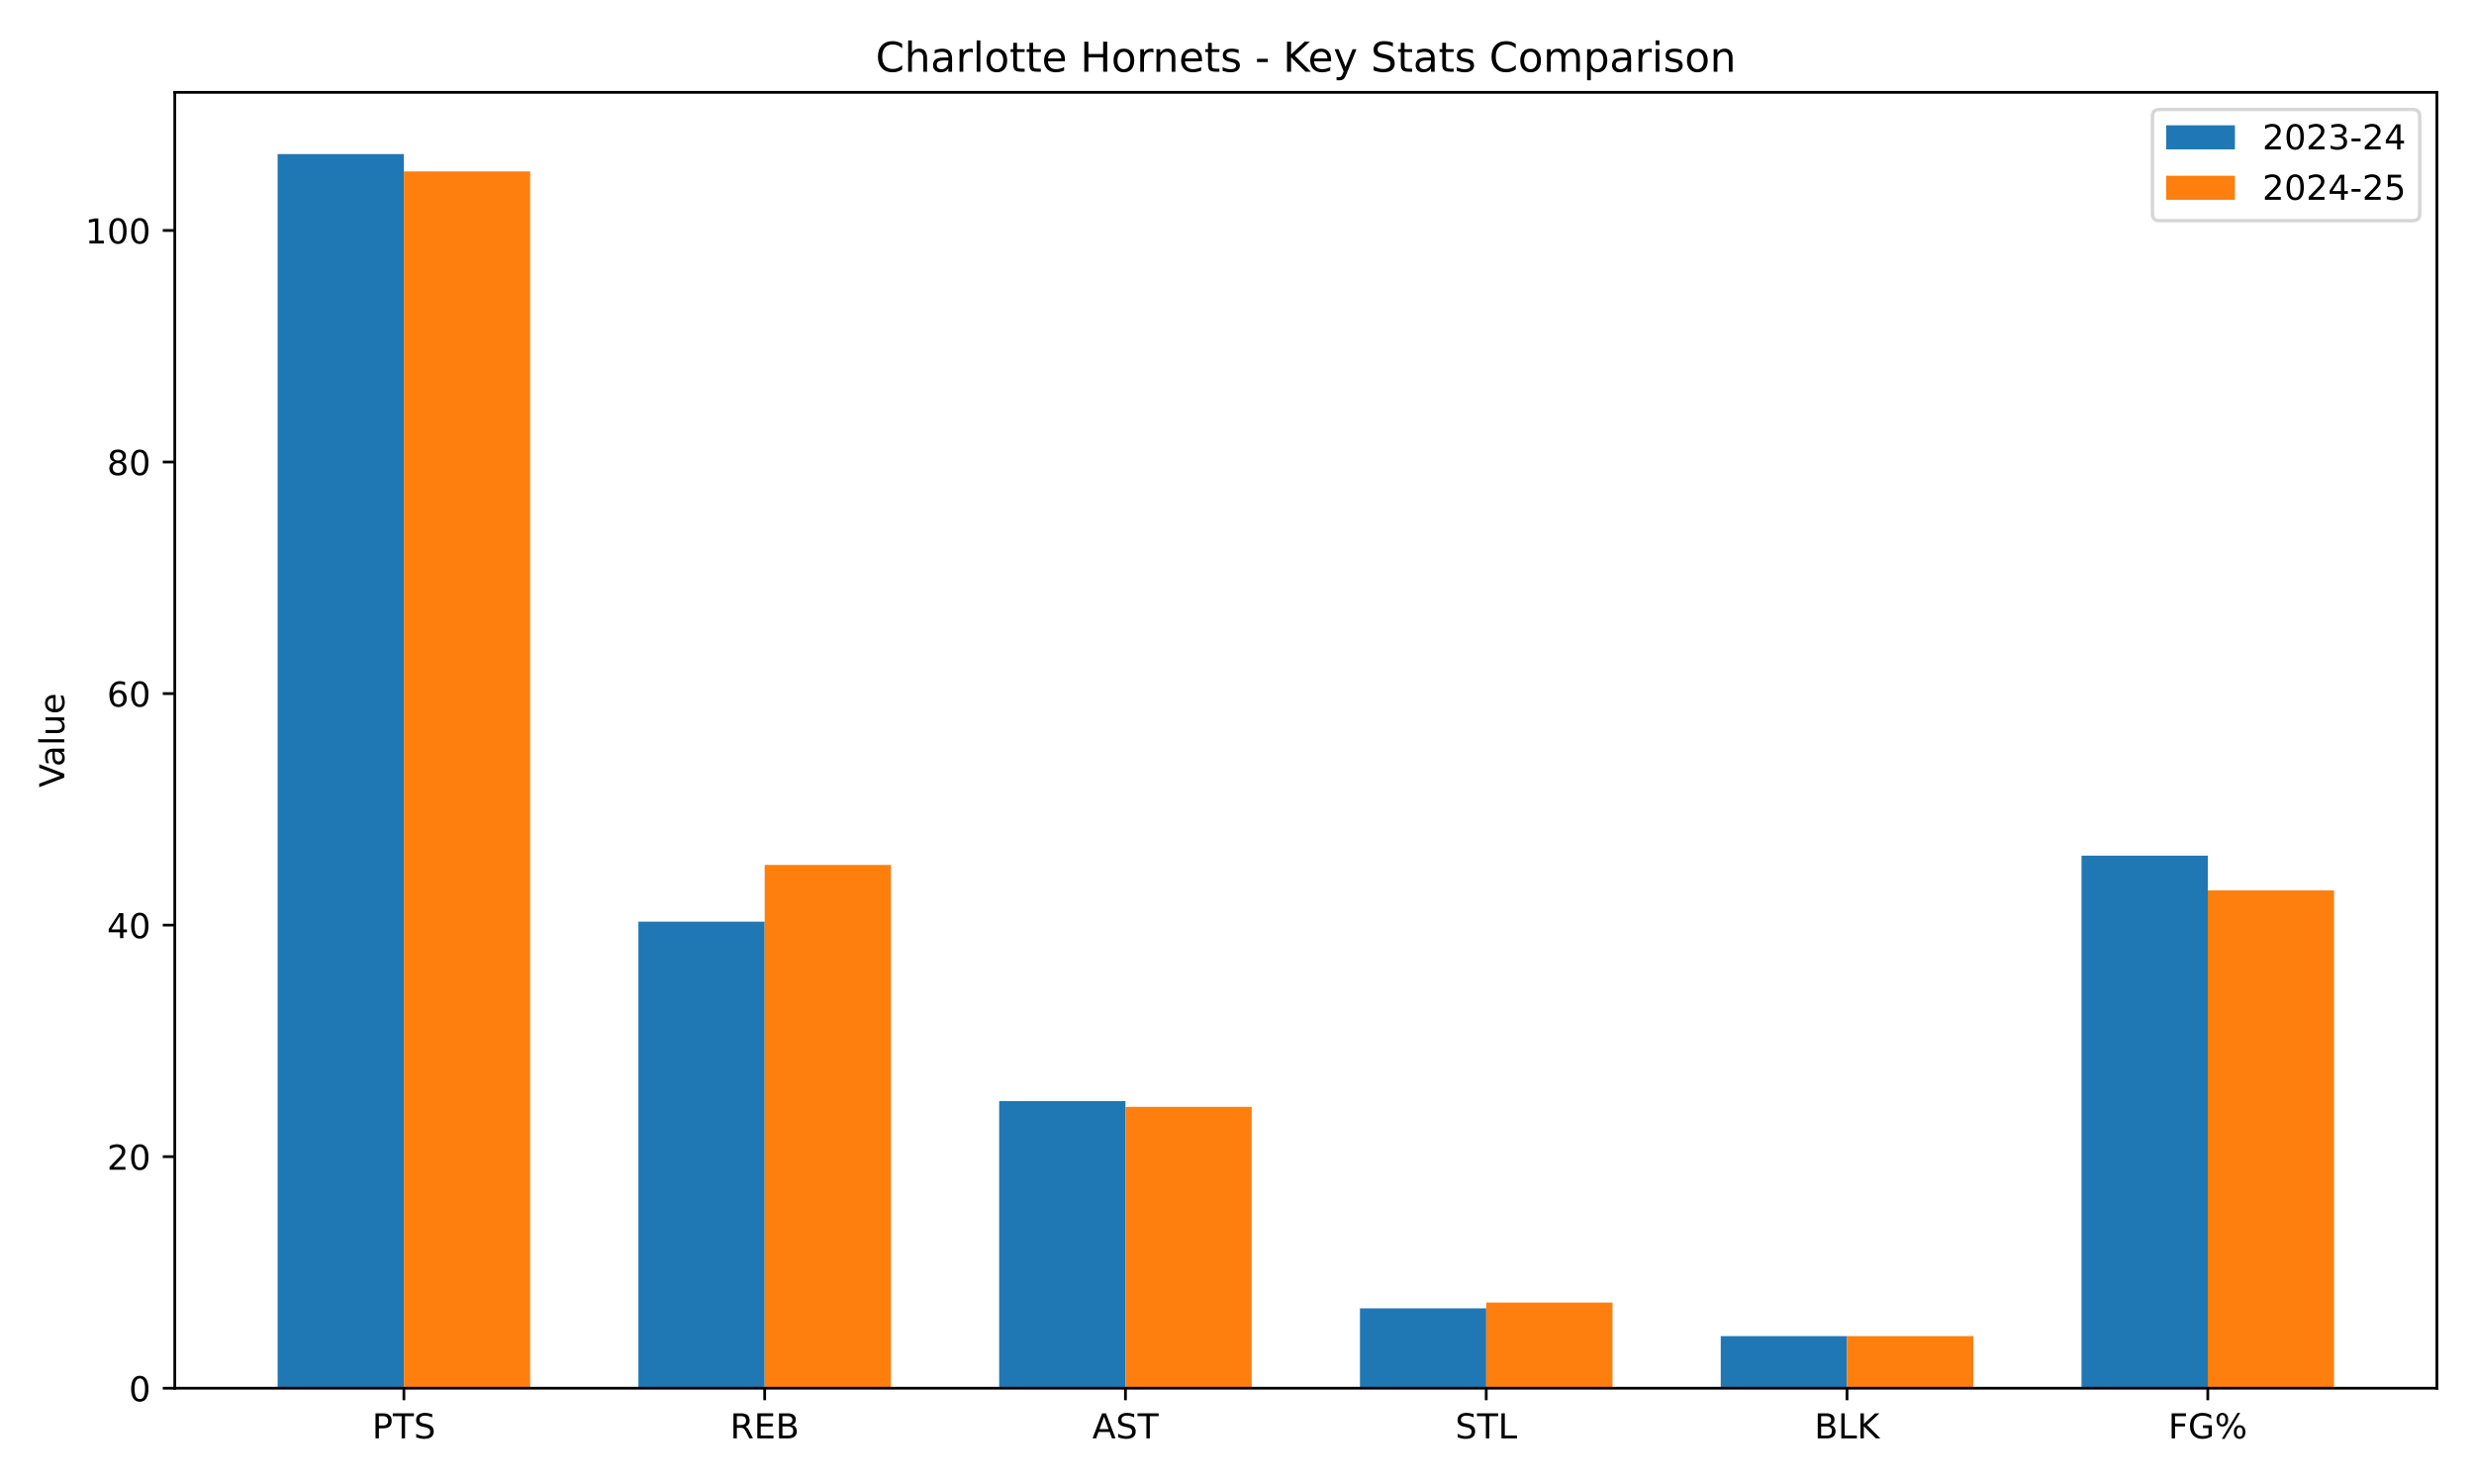
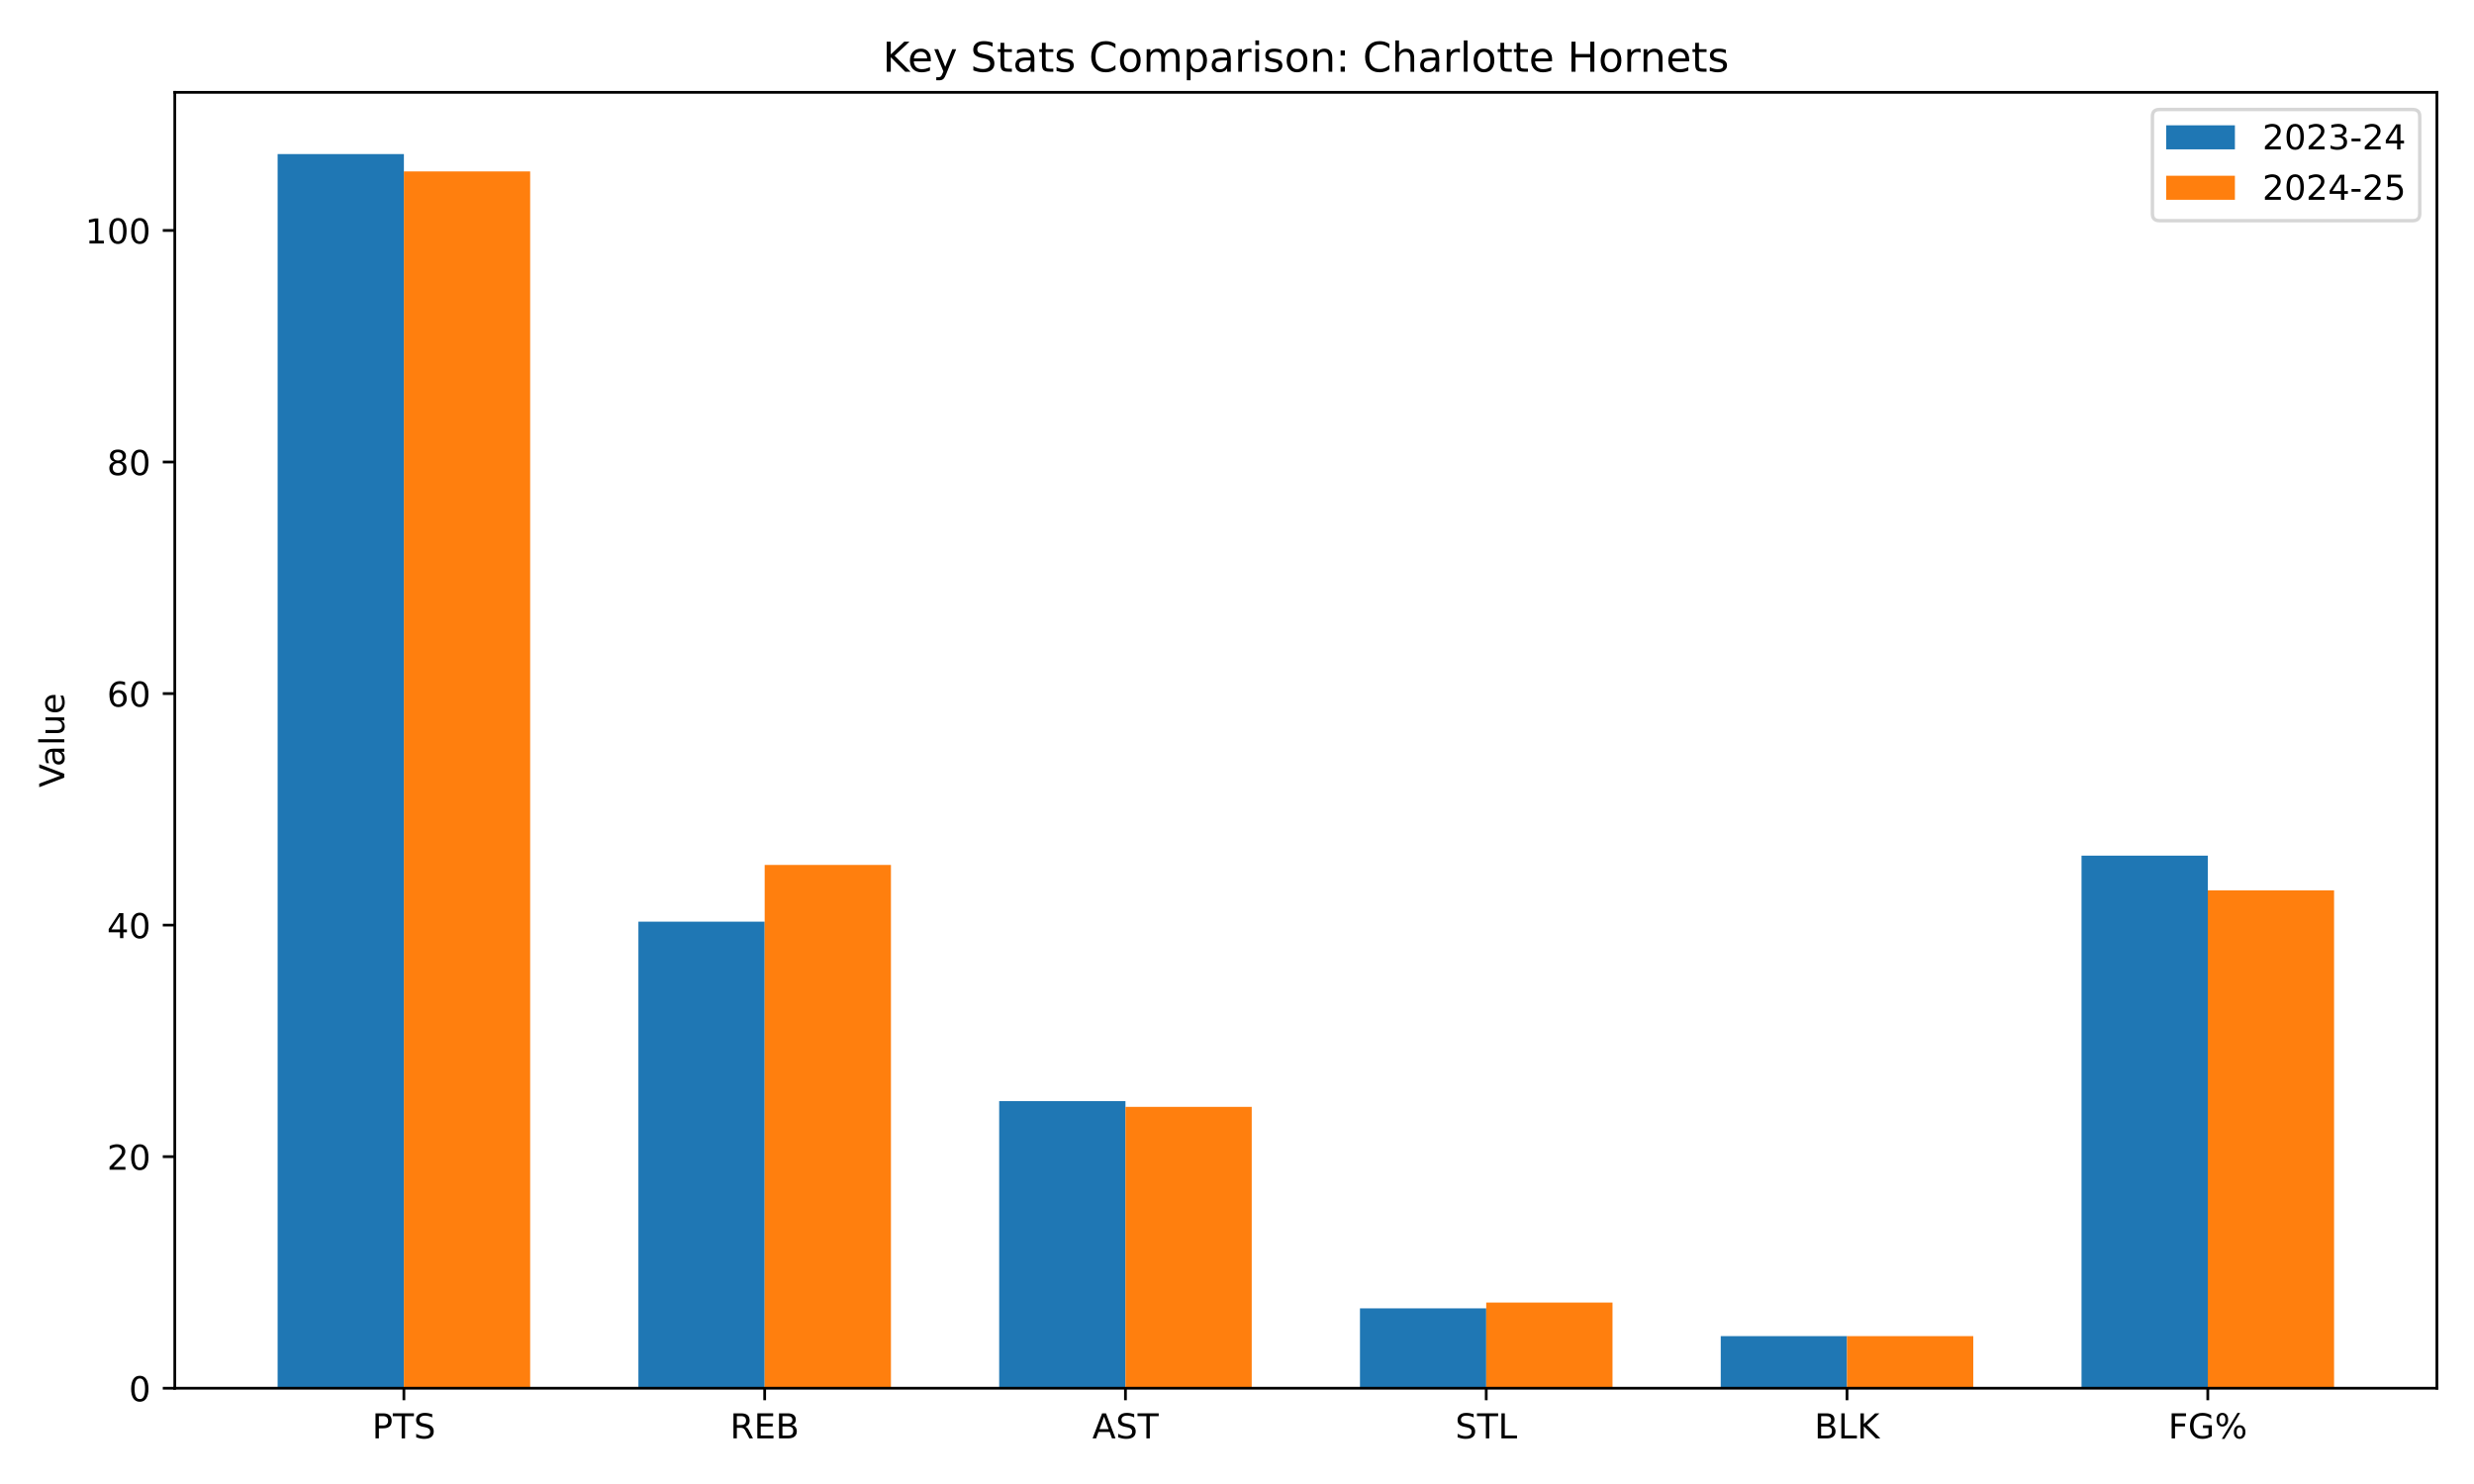
<svg xmlns="http://www.w3.org/2000/svg" xmlns:xlink="http://www.w3.org/1999/xlink" width="720pt" height="432pt" viewBox="0 0 720 432" version="1.1">
  <defs>
    <style type="text/css">*{stroke-linejoin: round; stroke-linecap: butt}</style>
  </defs>
  <g id="figure_1">
    <g id="patch_1">
      <path d="M 0 432  L 720 432  L 720 0  L 0 0  z " style="fill: #ffffff" />
    </g>
    <g id="axes_1">
      <g id="patch_2">
        <path d="M 50.87 404.12  L 709.2 404.12  L 709.2 26.88  L 50.87 26.88  z " style="fill: #ffffff" />
      </g>
      <g id="patch_3">
-         <path d="M 80.794 404.12  L 117.543 404.12  L 117.543 44.844  L 80.794 44.844  z " clip-path="url(#pe6a2969482)" style="fill: #1f77b4" />
+         <path d="M 80.794 404.12  L 117.543 404.12  L 117.543 44.844  L 80.794 44.844  z " clip-path="url(#p2bafde03ca)" style="fill: #1f77b4" />
      </g>
      <g id="patch_4">
-         <path d="M 185.791 404.12  L 222.54 404.12  L 222.54 268.296  L 185.791 268.296  z " clip-path="url(#pe6a2969482)" style="fill: #1f77b4" />
+         <path d="M 185.791 404.12  L 222.54 404.12  L 222.54 268.296  L 185.791 268.296  z " clip-path="url(#p2bafde03ca)" style="fill: #1f77b4" />
      </g>
      <g id="patch_5">
-         <path d="M 290.788 404.12  L 327.537 404.12  L 327.537 320.536  L 290.788 320.536  z " clip-path="url(#pe6a2969482)" style="fill: #1f77b4" />
+         <path d="M 290.788 404.12  L 327.537 404.12  L 327.537 320.536  L 290.788 320.536  z " clip-path="url(#p2bafde03ca)" style="fill: #1f77b4" />
      </g>
      <g id="patch_6">
-         <path d="M 395.785 404.12  L 432.533 404.12  L 432.533 380.865  L 395.785 380.865  z " clip-path="url(#pe6a2969482)" style="fill: #1f77b4" />
+         <path d="M 395.785 404.12  L 432.533 404.12  L 432.533 380.865  L 395.785 380.865  z " clip-path="url(#p2bafde03ca)" style="fill: #1f77b4" />
      </g>
      <g id="patch_7">
-         <path d="M 500.781 404.12  L 537.53 404.12  L 537.53 388.954  L 500.781 388.954  z " clip-path="url(#pe6a2969482)" style="fill: #1f77b4" />
+         <path d="M 500.781 404.12  L 537.53 404.12  L 537.53 388.954  L 500.781 388.954  z " clip-path="url(#p2bafde03ca)" style="fill: #1f77b4" />
      </g>
      <g id="patch_8">
-         <path d="M 605.778 404.12  L 642.527 404.12  L 642.527 249.085  L 605.778 249.085  z " clip-path="url(#pe6a2969482)" style="fill: #1f77b4" />
+         <path d="M 605.778 404.12  L 642.527 404.12  L 642.527 249.085  L 605.778 249.085  z " clip-path="url(#p2bafde03ca)" style="fill: #1f77b4" />
      </g>
      <g id="patch_9">
-         <path d="M 117.543 404.12  L 154.292 404.12  L 154.292 49.899  L 117.543 49.899  z " clip-path="url(#pe6a2969482)" style="fill: #ff7f0e" />
+         <path d="M 117.543 404.12  L 154.292 404.12  L 154.292 49.899  L 117.543 49.899  z " clip-path="url(#p2bafde03ca)" style="fill: #ff7f0e" />
      </g>
      <g id="patch_10">
-         <path d="M 222.54 404.12  L 259.289 404.12  L 259.289 251.782  L 222.54 251.782  z " clip-path="url(#pe6a2969482)" style="fill: #ff7f0e" />
+         <path d="M 222.54 404.12  L 259.289 404.12  L 259.289 251.782  L 222.54 251.782  z " clip-path="url(#p2bafde03ca)" style="fill: #ff7f0e" />
      </g>
      <g id="patch_11">
-         <path d="M 327.537 404.12  L 364.285 404.12  L 364.285 322.221  L 327.537 322.221  z " clip-path="url(#pe6a2969482)" style="fill: #ff7f0e" />
+         <path d="M 327.537 404.12  L 364.285 404.12  L 364.285 322.221  L 327.537 322.221  z " clip-path="url(#p2bafde03ca)" style="fill: #ff7f0e" />
      </g>
      <g id="patch_12">
-         <path d="M 432.533 404.12  L 469.282 404.12  L 469.282 379.18  L 432.533 379.18  z " clip-path="url(#pe6a2969482)" style="fill: #ff7f0e" />
+         <path d="M 432.533 404.12  L 469.282 404.12  L 469.282 379.18  L 432.533 379.18  z " clip-path="url(#p2bafde03ca)" style="fill: #ff7f0e" />
      </g>
      <g id="patch_13">
-         <path d="M 537.53 404.12  L 574.279 404.12  L 574.279 388.954  L 537.53 388.954  z " clip-path="url(#pe6a2969482)" style="fill: #ff7f0e" />
+         <path d="M 537.53 404.12  L 574.279 404.12  L 574.279 388.954  L 537.53 388.954  z " clip-path="url(#p2bafde03ca)" style="fill: #ff7f0e" />
      </g>
      <g id="patch_14">
-         <path d="M 642.527 404.12  L 679.276 404.12  L 679.276 259.196  L 642.527 259.196  z " clip-path="url(#pe6a2969482)" style="fill: #ff7f0e" />
+         <path d="M 642.527 404.12  L 679.276 404.12  L 679.276 259.196  L 642.527 259.196  z " clip-path="url(#p2bafde03ca)" style="fill: #ff7f0e" />
      </g>
      <g id="matplotlib.axis_1">
        <g id="xtick_1">
          <g id="line2d_1">
            <defs>
-               <path id="m5b8c4f343f" d="M 0 0  L 0 3.5  " style="stroke: #000000; stroke-width: 0.8" />
-             </defs>
-             <g>
-               <use xlink:href="#m5b8c4f343f" x="117.543" y="404.12" style="stroke: #000000; stroke-width: 0.8" />
+               <path id="mb3bf97f567" d="M 0 0  L 0 3.5  " style="stroke: #000000; stroke-width: 0.8" />
+             </defs>
+             <g>
+               <use xlink:href="#mb3bf97f567" x="117.543" y="404.12" style="stroke: #000000; stroke-width: 0.8" />
            </g>
          </g>
          <g id="text_1">
            <g transform="translate(108.3 418.7184) scale(0.1 -0.1)">
              <defs>
                <path id="DejaVuSans-50" d="M 1259 4147  L 1259 2394  L 2053 2394  Q 2494 2394 2734 2622  Q 2975 2850 2975 3272  Q 2975 3691 2734 3919  Q 2494 4147 2053 4147  L 1259 4147  z M 628 4666  L 2053 4666  Q 2838 4666 3239 4311  Q 3641 3956 3641 3272  Q 3641 2581 3239 2228  Q 2838 1875 2053 1875  L 1259 1875  L 1259 0  L 628 0  L 628 4666  z " transform="scale(0.015625)" />
                <path id="DejaVuSans-54" d="M -19 4666  L 3928 4666  L 3928 4134  L 2272 4134  L 2272 0  L 1638 0  L 1638 4134  L -19 4134  L -19 4666  z " transform="scale(0.015625)" />
                <path id="DejaVuSans-53" d="M 3425 4513  L 3425 3897  Q 3066 4069 2747 4153  Q 2428 4238 2131 4238  Q 1616 4238 1336 4038  Q 1056 3838 1056 3469  Q 1056 3159 1242 3001  Q 1428 2844 1947 2747  L 2328 2669  Q 3034 2534 3370 2195  Q 3706 1856 3706 1288  Q 3706 609 3251 259  Q 2797 -91 1919 -91  Q 1588 -91 1214 -16  Q 841 59 441 206  L 441 856  Q 825 641 1194 531  Q 1563 422 1919 422  Q 2459 422 2753 634  Q 3047 847 3047 1241  Q 3047 1584 2836 1778  Q 2625 1972 2144 2069  L 1759 2144  Q 1053 2284 737 2584  Q 422 2884 422 3419  Q 422 4038 858 4394  Q 1294 4750 2059 4750  Q 2388 4750 2728 4690  Q 3069 4631 3425 4513  z " transform="scale(0.015625)" />
              </defs>
              <use xlink:href="#DejaVuSans-50" />
              <use xlink:href="#DejaVuSans-54" transform="translate(60.30273 0)" />
              <use xlink:href="#DejaVuSans-53" transform="translate(121.3867 0)" />
            </g>
          </g>
        </g>
        <g id="xtick_2">
          <g id="line2d_2">
            <g>
-               <use xlink:href="#m5b8c4f343f" x="222.54" y="404.12" style="stroke: #000000; stroke-width: 0.8" />
+               <use xlink:href="#mb3bf97f567" x="222.54" y="404.12" style="stroke: #000000; stroke-width: 0.8" />
            </g>
          </g>
          <g id="text_2">
            <g transform="translate(212.4757 418.7184) scale(0.1 -0.1)">
              <defs>
                <path id="DejaVuSans-52" d="M 2841 2188  Q 3044 2119 3236 1894  Q 3428 1669 3622 1275  L 4263 0  L 3584 0  L 2988 1197  Q 2756 1666 2539 1819  Q 2322 1972 1947 1972  L 1259 1972  L 1259 0  L 628 0  L 628 4666  L 2053 4666  Q 2853 4666 3247 4331  Q 3641 3997 3641 3322  Q 3641 2881 3436 2590  Q 3231 2300 2841 2188  z M 1259 4147  L 1259 2491  L 2053 2491  Q 2509 2491 2742 2702  Q 2975 2913 2975 3322  Q 2975 3731 2742 3939  Q 2509 4147 2053 4147  L 1259 4147  z " transform="scale(0.015625)" />
                <path id="DejaVuSans-45" d="M 628 4666  L 3578 4666  L 3578 4134  L 1259 4134  L 1259 2753  L 3481 2753  L 3481 2222  L 1259 2222  L 1259 531  L 3634 531  L 3634 0  L 628 0  L 628 4666  z " transform="scale(0.015625)" />
                <path id="DejaVuSans-42" d="M 1259 2228  L 1259 519  L 2272 519  Q 2781 519 3026 730  Q 3272 941 3272 1375  Q 3272 1813 3026 2020  Q 2781 2228 2272 2228  L 1259 2228  z M 1259 4147  L 1259 2741  L 2194 2741  Q 2656 2741 2882 2914  Q 3109 3088 3109 3444  Q 3109 3797 2882 3972  Q 2656 4147 2194 4147  L 1259 4147  z M 628 4666  L 2241 4666  Q 2963 4666 3353 4366  Q 3744 4066 3744 3513  Q 3744 3084 3544 2831  Q 3344 2578 2956 2516  Q 3422 2416 3680 2098  Q 3938 1781 3938 1306  Q 3938 681 3513 340  Q 3088 0 2303 0  L 628 0  L 628 4666  z " transform="scale(0.015625)" />
              </defs>
              <use xlink:href="#DejaVuSans-52" />
              <use xlink:href="#DejaVuSans-45" transform="translate(69.48242 0)" />
              <use xlink:href="#DejaVuSans-42" transform="translate(132.666 0)" />
            </g>
          </g>
        </g>
        <g id="xtick_3">
          <g id="line2d_3">
            <g>
-               <use xlink:href="#m5b8c4f343f" x="327.537" y="404.12" style="stroke: #000000; stroke-width: 0.8" />
+               <use xlink:href="#mb3bf97f567" x="327.537" y="404.12" style="stroke: #000000; stroke-width: 0.8" />
            </g>
          </g>
          <g id="text_3">
            <g transform="translate(317.8882 418.7184) scale(0.1 -0.1)">
              <defs>
                <path id="DejaVuSans-41" d="M 2188 4044  L 1331 1722  L 3047 1722  L 2188 4044  z M 1831 4666  L 2547 4666  L 4325 0  L 3669 0  L 3244 1197  L 1141 1197  L 716 0  L 50 0  L 1831 4666  z " transform="scale(0.015625)" />
              </defs>
              <use xlink:href="#DejaVuSans-41" />
              <use xlink:href="#DejaVuSans-53" transform="translate(68.4082 0)" />
              <use xlink:href="#DejaVuSans-54" transform="translate(131.8848 0)" />
            </g>
          </g>
        </g>
        <g id="xtick_4">
          <g id="line2d_4">
            <g>
-               <use xlink:href="#m5b8c4f343f" x="432.533" y="404.12" style="stroke: #000000; stroke-width: 0.8" />
+               <use xlink:href="#mb3bf97f567" x="432.533" y="404.12" style="stroke: #000000; stroke-width: 0.8" />
            </g>
          </g>
          <g id="text_4">
            <g transform="translate(423.5193 418.7184) scale(0.1 -0.1)">
              <defs>
                <path id="DejaVuSans-4c" d="M 628 4666  L 1259 4666  L 1259 531  L 3531 531  L 3531 0  L 628 0  L 628 4666  z " transform="scale(0.015625)" />
              </defs>
              <use xlink:href="#DejaVuSans-53" />
              <use xlink:href="#DejaVuSans-54" transform="translate(63.47656 0)" />
              <use xlink:href="#DejaVuSans-4c" transform="translate(124.5605 0)" />
            </g>
          </g>
        </g>
        <g id="xtick_5">
          <g id="line2d_5">
            <g>
-               <use xlink:href="#m5b8c4f343f" x="537.53" y="404.12" style="stroke: #000000; stroke-width: 0.8" />
+               <use xlink:href="#mb3bf97f567" x="537.53" y="404.12" style="stroke: #000000; stroke-width: 0.8" />
            </g>
          </g>
          <g id="text_5">
            <g transform="translate(528.0349 418.7184) scale(0.1 -0.1)">
              <defs>
                <path id="DejaVuSans-4b" d="M 628 4666  L 1259 4666  L 1259 2694  L 3353 4666  L 4166 4666  L 1850 2491  L 4331 0  L 3500 0  L 1259 2247  L 1259 0  L 628 0  L 628 4666  z " transform="scale(0.015625)" />
              </defs>
              <use xlink:href="#DejaVuSans-42" />
              <use xlink:href="#DejaVuSans-4c" transform="translate(68.60352 0)" />
              <use xlink:href="#DejaVuSans-4b" transform="translate(124.3164 0)" />
            </g>
          </g>
        </g>
        <g id="xtick_6">
          <g id="line2d_6">
            <g>
-               <use xlink:href="#m5b8c4f343f" x="642.527" y="404.12" style="stroke: #000000; stroke-width: 0.8" />
+               <use xlink:href="#mb3bf97f567" x="642.527" y="404.12" style="stroke: #000000; stroke-width: 0.8" />
            </g>
          </g>
          <g id="text_6">
            <g transform="translate(631.0262 418.7184) scale(0.1 -0.1)">
              <defs>
                <path id="DejaVuSans-46" d="M 628 4666  L 3309 4666  L 3309 4134  L 1259 4134  L 1259 2759  L 3109 2759  L 3109 2228  L 1259 2228  L 1259 0  L 628 0  L 628 4666  z " transform="scale(0.015625)" />
                <path id="DejaVuSans-47" d="M 3809 666  L 3809 1919  L 2778 1919  L 2778 2438  L 4434 2438  L 4434 434  Q 4069 175 3628 42  Q 3188 -91 2688 -91  Q 1594 -91 976 548  Q 359 1188 359 2328  Q 359 3472 976 4111  Q 1594 4750 2688 4750  Q 3144 4750 3555 4637  Q 3966 4525 4313 4306  L 4313 3634  Q 3963 3931 3569 4081  Q 3175 4231 2741 4231  Q 1884 4231 1454 3753  Q 1025 3275 1025 2328  Q 1025 1384 1454 906  Q 1884 428 2741 428  Q 3075 428 3337 486  Q 3600 544 3809 666  z " transform="scale(0.015625)" />
                <path id="DejaVuSans-25" d="M 4653 2053  Q 4381 2053 4226 1822  Q 4072 1591 4072 1178  Q 4072 772 4226 539  Q 4381 306 4653 306  Q 4919 306 5073 539  Q 5228 772 5228 1178  Q 5228 1588 5073 1820  Q 4919 2053 4653 2053  z M 4653 2450  Q 5147 2450 5437 2106  Q 5728 1763 5728 1178  Q 5728 594 5436 251  Q 5144 -91 4653 -91  Q 4153 -91 3862 251  Q 3572 594 3572 1178  Q 3572 1766 3864 2108  Q 4156 2450 4653 2450  z M 1428 4353  Q 1159 4353 1004 4120  Q 850 3888 850 3481  Q 850 3069 1003 2837  Q 1156 2606 1428 2606  Q 1700 2606 1854 2837  Q 2009 3069 2009 3481  Q 2009 3884 1853 4118  Q 1697 4353 1428 4353  z M 4250 4750  L 4750 4750  L 1831 -91  L 1331 -91  L 4250 4750  z M 1428 4750  Q 1922 4750 2215 4408  Q 2509 4066 2509 3481  Q 2509 2891 2217 2550  Q 1925 2209 1428 2209  Q 931 2209 642 2551  Q 353 2894 353 3481  Q 353 4063 643 4406  Q 934 4750 1428 4750  z " transform="scale(0.015625)" />
              </defs>
              <use xlink:href="#DejaVuSans-46" />
              <use xlink:href="#DejaVuSans-47" transform="translate(57.51953 0)" />
              <use xlink:href="#DejaVuSans-25" transform="translate(135.0098 0)" />
            </g>
          </g>
        </g>
      </g>
      <g id="matplotlib.axis_2">
        <g id="ytick_1">
          <g id="line2d_7">
            <defs>
-               <path id="m28be203c58" d="M 0 0  L -3.5 0  " style="stroke: #000000; stroke-width: 0.8" />
-             </defs>
-             <g>
-               <use xlink:href="#m28be203c58" x="50.87" y="404.12" style="stroke: #000000; stroke-width: 0.8" />
+               <path id="mfdea187696" d="M 0 0  L -3.5 0  " style="stroke: #000000; stroke-width: 0.8" />
+             </defs>
+             <g>
+               <use xlink:href="#mfdea187696" x="50.87" y="404.12" style="stroke: #000000; stroke-width: 0.8" />
            </g>
          </g>
          <g id="text_7">
            <g transform="translate(37.5075 407.9192) scale(0.1 -0.1)">
              <defs>
                <path id="DejaVuSans-30" d="M 2034 4250  Q 1547 4250 1301 3770  Q 1056 3291 1056 2328  Q 1056 1369 1301 889  Q 1547 409 2034 409  Q 2525 409 2770 889  Q 3016 1369 3016 2328  Q 3016 3291 2770 3770  Q 2525 4250 2034 4250  z M 2034 4750  Q 2819 4750 3233 4129  Q 3647 3509 3647 2328  Q 3647 1150 3233 529  Q 2819 -91 2034 -91  Q 1250 -91 836 529  Q 422 1150 422 2328  Q 422 3509 836 4129  Q 1250 4750 2034 4750  z " transform="scale(0.015625)" />
              </defs>
              <use xlink:href="#DejaVuSans-30" />
            </g>
          </g>
        </g>
        <g id="ytick_2">
          <g id="line2d_8">
            <g>
-               <use xlink:href="#m28be203c58" x="50.87" y="336.714" style="stroke: #000000; stroke-width: 0.8" />
+               <use xlink:href="#mfdea187696" x="50.87" y="336.714" style="stroke: #000000; stroke-width: 0.8" />
            </g>
          </g>
          <g id="text_8">
            <g transform="translate(31.145 340.5128) scale(0.1 -0.1)">
              <defs>
                <path id="DejaVuSans-32" d="M 1228 531  L 3431 531  L 3431 0  L 469 0  L 469 531  Q 828 903 1448 1529  Q 2069 2156 2228 2338  Q 2531 2678 2651 2914  Q 2772 3150 2772 3378  Q 2772 3750 2511 3984  Q 2250 4219 1831 4219  Q 1534 4219 1204 4116  Q 875 4013 500 3803  L 500 4441  Q 881 4594 1212 4672  Q 1544 4750 1819 4750  Q 2544 4750 2975 4387  Q 3406 4025 3406 3419  Q 3406 3131 3298 2873  Q 3191 2616 2906 2266  Q 2828 2175 2409 1742  Q 1991 1309 1228 531  z " transform="scale(0.015625)" />
              </defs>
              <use xlink:href="#DejaVuSans-32" />
              <use xlink:href="#DejaVuSans-30" transform="translate(63.62305 0)" />
            </g>
          </g>
        </g>
        <g id="ytick_3">
          <g id="line2d_9">
            <g>
-               <use xlink:href="#m28be203c58" x="50.87" y="269.307" style="stroke: #000000; stroke-width: 0.8" />
+               <use xlink:href="#mfdea187696" x="50.87" y="269.307" style="stroke: #000000; stroke-width: 0.8" />
            </g>
          </g>
          <g id="text_9">
            <g transform="translate(31.145 273.1064) scale(0.1 -0.1)">
              <defs>
                <path id="DejaVuSans-34" d="M 2419 4116  L 825 1625  L 2419 1625  L 2419 4116  z M 2253 4666  L 3047 4666  L 3047 1625  L 3713 1625  L 3713 1100  L 3047 1100  L 3047 0  L 2419 0  L 2419 1100  L 313 1100  L 313 1709  L 2253 4666  z " transform="scale(0.015625)" />
              </defs>
              <use xlink:href="#DejaVuSans-34" />
              <use xlink:href="#DejaVuSans-30" transform="translate(63.62305 0)" />
            </g>
          </g>
        </g>
        <g id="ytick_4">
          <g id="line2d_10">
            <g>
-               <use xlink:href="#m28be203c58" x="50.87" y="201.901" style="stroke: #000000; stroke-width: 0.8" />
+               <use xlink:href="#mfdea187696" x="50.87" y="201.901" style="stroke: #000000; stroke-width: 0.8" />
            </g>
          </g>
          <g id="text_10">
            <g transform="translate(31.145 205.7) scale(0.1 -0.1)">
              <defs>
                <path id="DejaVuSans-36" d="M 2113 2584  Q 1688 2584 1439 2293  Q 1191 2003 1191 1497  Q 1191 994 1439 701  Q 1688 409 2113 409  Q 2538 409 2786 701  Q 3034 994 3034 1497  Q 3034 2003 2786 2293  Q 2538 2584 2113 2584  z M 3366 4563  L 3366 3988  Q 3128 4100 2886 4159  Q 2644 4219 2406 4219  Q 1781 4219 1451 3797  Q 1122 3375 1075 2522  Q 1259 2794 1537 2939  Q 1816 3084 2150 3084  Q 2853 3084 3261 2657  Q 3669 2231 3669 1497  Q 3669 778 3244 343  Q 2819 -91 2113 -91  Q 1303 -91 875 529  Q 447 1150 447 2328  Q 447 3434 972 4092  Q 1497 4750 2381 4750  Q 2619 4750 2861 4703  Q 3103 4656 3366 4563  z " transform="scale(0.015625)" />
              </defs>
              <use xlink:href="#DejaVuSans-36" />
              <use xlink:href="#DejaVuSans-30" transform="translate(63.62305 0)" />
            </g>
          </g>
        </g>
        <g id="ytick_5">
          <g id="line2d_11">
            <g>
-               <use xlink:href="#m28be203c58" x="50.87" y="134.494" style="stroke: #000000; stroke-width: 0.8" />
+               <use xlink:href="#mfdea187696" x="50.87" y="134.494" style="stroke: #000000; stroke-width: 0.8" />
            </g>
          </g>
          <g id="text_11">
            <g transform="translate(31.145 138.2936) scale(0.1 -0.1)">
              <defs>
                <path id="DejaVuSans-38" d="M 2034 2216  Q 1584 2216 1326 1975  Q 1069 1734 1069 1313  Q 1069 891 1326 650  Q 1584 409 2034 409  Q 2484 409 2743 651  Q 3003 894 3003 1313  Q 3003 1734 2745 1975  Q 2488 2216 2034 2216  z M 1403 2484  Q 997 2584 770 2862  Q 544 3141 544 3541  Q 544 4100 942 4425  Q 1341 4750 2034 4750  Q 2731 4750 3128 4425  Q 3525 4100 3525 3541  Q 3525 3141 3298 2862  Q 3072 2584 2669 2484  Q 3125 2378 3379 2068  Q 3634 1759 3634 1313  Q 3634 634 3220 271  Q 2806 -91 2034 -91  Q 1263 -91 848 271  Q 434 634 434 1313  Q 434 1759 690 2068  Q 947 2378 1403 2484  z M 1172 3481  Q 1172 3119 1398 2916  Q 1625 2713 2034 2713  Q 2441 2713 2670 2916  Q 2900 3119 2900 3481  Q 2900 3844 2670 4047  Q 2441 4250 2034 4250  Q 1625 4250 1398 4047  Q 1172 3844 1172 3481  z " transform="scale(0.015625)" />
              </defs>
              <use xlink:href="#DejaVuSans-38" />
              <use xlink:href="#DejaVuSans-30" transform="translate(63.62305 0)" />
            </g>
          </g>
        </g>
        <g id="ytick_6">
          <g id="line2d_12">
            <g>
-               <use xlink:href="#m28be203c58" x="50.87" y="67.088" style="stroke: #000000; stroke-width: 0.8" />
+               <use xlink:href="#mfdea187696" x="50.87" y="67.088" style="stroke: #000000; stroke-width: 0.8" />
            </g>
          </g>
          <g id="text_12">
            <g transform="translate(24.7825 70.88715) scale(0.1 -0.1)">
              <defs>
                <path id="DejaVuSans-31" d="M 794 531  L 1825 531  L 1825 4091  L 703 3866  L 703 4441  L 1819 4666  L 2450 4666  L 2450 531  L 3481 531  L 3481 0  L 794 0  L 794 531  z " transform="scale(0.015625)" />
              </defs>
              <use xlink:href="#DejaVuSans-31" />
              <use xlink:href="#DejaVuSans-30" transform="translate(63.62305 0)" />
              <use xlink:href="#DejaVuSans-30" transform="translate(127.2461 0)" />
            </g>
          </g>
        </g>
        <g id="text_13">
          <g transform="translate(18.70281 229.2312) rotate(-90) scale(0.1 -0.1)">
            <defs>
              <path id="DejaVuSans-56" d="M 1831 0  L 50 4666  L 709 4666  L 2188 738  L 3669 4666  L 4325 4666  L 2547 0  L 1831 0  z " transform="scale(0.015625)" />
              <path id="DejaVuSans-61" d="M 2194 1759  Q 1497 1759 1228 1600  Q 959 1441 959 1056  Q 959 750 1161 570  Q 1363 391 1709 391  Q 2188 391 2477 730  Q 2766 1069 2766 1631  L 2766 1759  L 2194 1759  z M 3341 1997  L 3341 0  L 2766 0  L 2766 531  Q 2569 213 2275 61  Q 1981 -91 1556 -91  Q 1019 -91 701 211  Q 384 513 384 1019  Q 384 1609 779 1909  Q 1175 2209 1959 2209  L 2766 2209  L 2766 2266  Q 2766 2663 2505 2880  Q 2244 3097 1772 3097  Q 1472 3097 1187 3025  Q 903 2953 641 2809  L 641 3341  Q 956 3463 1253 3523  Q 1550 3584 1831 3584  Q 2591 3584 2966 3190  Q 3341 2797 3341 1997  z " transform="scale(0.015625)" />
              <path id="DejaVuSans-6c" d="M 603 4863  L 1178 4863  L 1178 0  L 603 0  L 603 4863  z " transform="scale(0.015625)" />
              <path id="DejaVuSans-75" d="M 544 1381  L 544 3500  L 1119 3500  L 1119 1403  Q 1119 906 1312 657  Q 1506 409 1894 409  Q 2359 409 2629 706  Q 2900 1003 2900 1516  L 2900 3500  L 3475 3500  L 3475 0  L 2900 0  L 2900 538  Q 2691 219 2414 64  Q 2138 -91 1772 -91  Q 1169 -91 856 284  Q 544 659 544 1381  z M 1991 3584  L 1991 3584  z " transform="scale(0.015625)" />
              <path id="DejaVuSans-65" d="M 3597 1894  L 3597 1613  L 953 1613  Q 991 1019 1311 708  Q 1631 397 2203 397  Q 2534 397 2845 478  Q 3156 559 3463 722  L 3463 178  Q 3153 47 2828 -22  Q 2503 -91 2169 -91  Q 1331 -91 842 396  Q 353 884 353 1716  Q 353 2575 817 3079  Q 1281 3584 2069 3584  Q 2775 3584 3186 3129  Q 3597 2675 3597 1894  z M 3022 2063  Q 3016 2534 2758 2815  Q 2500 3097 2075 3097  Q 1594 3097 1305 2825  Q 1016 2553 972 2059  L 3022 2063  z " transform="scale(0.015625)" />
            </defs>
            <use xlink:href="#DejaVuSans-56" />
            <use xlink:href="#DejaVuSans-61" transform="translate(60.6582 0)" />
            <use xlink:href="#DejaVuSans-6c" transform="translate(121.9375 0)" />
            <use xlink:href="#DejaVuSans-75" transform="translate(149.7207 0)" />
            <use xlink:href="#DejaVuSans-65" transform="translate(213.0996 0)" />
          </g>
        </g>
      </g>
      <g id="patch_15">
        <path d="M 50.87 404.12  L 50.87 26.88  " style="fill: none; stroke: #000000; stroke-width: 0.8; stroke-linejoin: miter; stroke-linecap: square" />
      </g>
      <g id="patch_16">
        <path d="M 709.2 404.12  L 709.2 26.88  " style="fill: none; stroke: #000000; stroke-width: 0.8; stroke-linejoin: miter; stroke-linecap: square" />
      </g>
      <g id="patch_17">
        <path d="M 50.87 404.12  L 709.2 404.12  " style="fill: none; stroke: #000000; stroke-width: 0.8; stroke-linejoin: miter; stroke-linecap: square" />
      </g>
      <g id="patch_18">
        <path d="M 50.87 26.88  L 709.2 26.88  " style="fill: none; stroke: #000000; stroke-width: 0.8; stroke-linejoin: miter; stroke-linecap: square" />
      </g>
      <g id="text_14">
-         <g transform="translate(254.8309 20.88) scale(0.12 -0.12)">
+         <g transform="translate(256.8813 20.88) scale(0.12 -0.12)">
          <defs>
+             <path id="DejaVuSans-79" d="M 2059 -325  Q 1816 -950 1584 -1140  Q 1353 -1331 966 -1331  L 506 -1331  L 506 -850  L 844 -850  Q 1081 -850 1212 -737  Q 1344 -625 1503 -206  L 1606 56  L 191 3500  L 800 3500  L 1894 763  L 2988 3500  L 3597 3500  L 2059 -325  z " transform="scale(0.015625)" />
+             <path id="DejaVuSans-20" transform="scale(0.015625)" />
+             <path id="DejaVuSans-74" d="M 1172 4494  L 1172 3500  L 2356 3500  L 2356 3053  L 1172 3053  L 1172 1153  Q 1172 725 1289 603  Q 1406 481 1766 481  L 2356 481  L 2356 0  L 1766 0  Q 1100 0 847 248  Q 594 497 594 1153  L 594 3053  L 172 3053  L 172 3500  L 594 3500  L 594 4494  L 1172 4494  z " transform="scale(0.015625)" />
+             <path id="DejaVuSans-73" d="M 2834 3397  L 2834 2853  Q 2591 2978 2328 3040  Q 2066 3103 1784 3103  Q 1356 3103 1142 2972  Q 928 2841 928 2578  Q 928 2378 1081 2264  Q 1234 2150 1697 2047  L 1894 2003  Q 2506 1872 2764 1633  Q 3022 1394 3022 966  Q 3022 478 2636 193  Q 2250 -91 1575 -91  Q 1294 -91 989 -36  Q 684 19 347 128  L 347 722  Q 666 556 975 473  Q 1284 391 1588 391  Q 1994 391 2212 530  Q 2431 669 2431 922  Q 2431 1156 2273 1281  Q 2116 1406 1581 1522  L 1381 1569  Q 847 1681 609 1914  Q 372 2147 372 2553  Q 372 3047 722 3315  Q 1072 3584 1716 3584  Q 2034 3584 2315 3537  Q 2597 3491 2834 3397  z " transform="scale(0.015625)" />
            <path id="DejaVuSans-43" d="M 4122 4306  L 4122 3641  Q 3803 3938 3442 4084  Q 3081 4231 2675 4231  Q 1875 4231 1450 3742  Q 1025 3253 1025 2328  Q 1025 1406 1450 917  Q 1875 428 2675 428  Q 3081 428 3442 575  Q 3803 722 4122 1019  L 4122 359  Q 3791 134 3420 21  Q 3050 -91 2638 -91  Q 1578 -91 968 557  Q 359 1206 359 2328  Q 359 3453 968 4101  Q 1578 4750 2638 4750  Q 3056 4750 3426 4639  Q 3797 4528 4122 4306  z " transform="scale(0.015625)" />
-             <path id="DejaVuSans-68" d="M 3513 2113  L 3513 0  L 2938 0  L 2938 2094  Q 2938 2591 2744 2837  Q 2550 3084 2163 3084  Q 1697 3084 1428 2787  Q 1159 2491 1159 1978  L 1159 0  L 581 0  L 581 4863  L 1159 4863  L 1159 2956  Q 1366 3272 1645 3428  Q 1925 3584 2291 3584  Q 2894 3584 3203 3211  Q 3513 2838 3513 2113  z " transform="scale(0.015625)" />
-             <path id="DejaVuSans-72" d="M 2631 2963  Q 2534 3019 2420 3045  Q 2306 3072 2169 3072  Q 1681 3072 1420 2755  Q 1159 2438 1159 1844  L 1159 0  L 581 0  L 581 3500  L 1159 3500  L 1159 2956  Q 1341 3275 1631 3429  Q 1922 3584 2338 3584  Q 2397 3584 2469 3576  Q 2541 3569 2628 3553  L 2631 2963  z " transform="scale(0.015625)" />
            <path id="DejaVuSans-6f" d="M 1959 3097  Q 1497 3097 1228 2736  Q 959 2375 959 1747  Q 959 1119 1226 758  Q 1494 397 1959 397  Q 2419 397 2687 759  Q 2956 1122 2956 1747  Q 2956 2369 2687 2733  Q 2419 3097 1959 3097  z M 1959 3584  Q 2709 3584 3137 3096  Q 3566 2609 3566 1747  Q 3566 888 3137 398  Q 2709 -91 1959 -91  Q 1206 -91 779 398  Q 353 888 353 1747  Q 353 2609 779 3096  Q 1206 3584 1959 3584  z " transform="scale(0.015625)" />
-             <path id="DejaVuSans-74" d="M 1172 4494  L 1172 3500  L 2356 3500  L 2356 3053  L 1172 3053  L 1172 1153  Q 1172 725 1289 603  Q 1406 481 1766 481  L 2356 481  L 2356 0  L 1766 0  Q 1100 0 847 248  Q 594 497 594 1153  L 594 3053  L 172 3053  L 172 3500  L 594 3500  L 594 4494  L 1172 4494  z " transform="scale(0.015625)" />
-             <path id="DejaVuSans-20" transform="scale(0.015625)" />
-             <path id="DejaVuSans-48" d="M 628 4666  L 1259 4666  L 1259 2753  L 3553 2753  L 3553 4666  L 4184 4666  L 4184 0  L 3553 0  L 3553 2222  L 1259 2222  L 1259 0  L 628 0  L 628 4666  z " transform="scale(0.015625)" />
-             <path id="DejaVuSans-6e" d="M 3513 2113  L 3513 0  L 2938 0  L 2938 2094  Q 2938 2591 2744 2837  Q 2550 3084 2163 3084  Q 1697 3084 1428 2787  Q 1159 2491 1159 1978  L 1159 0  L 581 0  L 581 3500  L 1159 3500  L 1159 2956  Q 1366 3272 1645 3428  Q 1925 3584 2291 3584  Q 2894 3584 3203 3211  Q 3513 2838 3513 2113  z " transform="scale(0.015625)" />
-             <path id="DejaVuSans-73" d="M 2834 3397  L 2834 2853  Q 2591 2978 2328 3040  Q 2066 3103 1784 3103  Q 1356 3103 1142 2972  Q 928 2841 928 2578  Q 928 2378 1081 2264  Q 1234 2150 1697 2047  L 1894 2003  Q 2506 1872 2764 1633  Q 3022 1394 3022 966  Q 3022 478 2636 193  Q 2250 -91 1575 -91  Q 1294 -91 989 -36  Q 684 19 347 128  L 347 722  Q 666 556 975 473  Q 1284 391 1588 391  Q 1994 391 2212 530  Q 2431 669 2431 922  Q 2431 1156 2273 1281  Q 2116 1406 1581 1522  L 1381 1569  Q 847 1681 609 1914  Q 372 2147 372 2553  Q 372 3047 722 3315  Q 1072 3584 1716 3584  Q 2034 3584 2315 3537  Q 2597 3491 2834 3397  z " transform="scale(0.015625)" />
-             <path id="DejaVuSans-2d" d="M 313 2009  L 1997 2009  L 1997 1497  L 313 1497  L 313 2009  z " transform="scale(0.015625)" />
-             <path id="DejaVuSans-79" d="M 2059 -325  Q 1816 -950 1584 -1140  Q 1353 -1331 966 -1331  L 506 -1331  L 506 -850  L 844 -850  Q 1081 -850 1212 -737  Q 1344 -625 1503 -206  L 1606 56  L 191 3500  L 800 3500  L 1894 763  L 2988 3500  L 3597 3500  L 2059 -325  z " transform="scale(0.015625)" />
            <path id="DejaVuSans-6d" d="M 3328 2828  Q 3544 3216 3844 3400  Q 4144 3584 4550 3584  Q 5097 3584 5394 3201  Q 5691 2819 5691 2113  L 5691 0  L 5113 0  L 5113 2094  Q 5113 2597 4934 2840  Q 4756 3084 4391 3084  Q 3944 3084 3684 2787  Q 3425 2491 3425 1978  L 3425 0  L 2847 0  L 2847 2094  Q 2847 2600 2669 2842  Q 2491 3084 2119 3084  Q 1678 3084 1418 2786  Q 1159 2488 1159 1978  L 1159 0  L 581 0  L 581 3500  L 1159 3500  L 1159 2956  Q 1356 3278 1631 3431  Q 1906 3584 2284 3584  Q 2666 3584 2933 3390  Q 3200 3197 3328 2828  z " transform="scale(0.015625)" />
            <path id="DejaVuSans-70" d="M 1159 525  L 1159 -1331  L 581 -1331  L 581 3500  L 1159 3500  L 1159 2969  Q 1341 3281 1617 3432  Q 1894 3584 2278 3584  Q 2916 3584 3314 3078  Q 3713 2572 3713 1747  Q 3713 922 3314 415  Q 2916 -91 2278 -91  Q 1894 -91 1617 61  Q 1341 213 1159 525  z M 3116 1747  Q 3116 2381 2855 2742  Q 2594 3103 2138 3103  Q 1681 3103 1420 2742  Q 1159 2381 1159 1747  Q 1159 1113 1420 752  Q 1681 391 2138 391  Q 2594 391 2855 752  Q 3116 1113 3116 1747  z " transform="scale(0.015625)" />
+             <path id="DejaVuSans-72" d="M 2631 2963  Q 2534 3019 2420 3045  Q 2306 3072 2169 3072  Q 1681 3072 1420 2755  Q 1159 2438 1159 1844  L 1159 0  L 581 0  L 581 3500  L 1159 3500  L 1159 2956  Q 1341 3275 1631 3429  Q 1922 3584 2338 3584  Q 2397 3584 2469 3576  Q 2541 3569 2628 3553  L 2631 2963  z " transform="scale(0.015625)" />
            <path id="DejaVuSans-69" d="M 603 3500  L 1178 3500  L 1178 0  L 603 0  L 603 3500  z M 603 4863  L 1178 4863  L 1178 4134  L 603 4134  L 603 4863  z " transform="scale(0.015625)" />
+             <path id="DejaVuSans-6e" d="M 3513 2113  L 3513 0  L 2938 0  L 2938 2094  Q 2938 2591 2744 2837  Q 2550 3084 2163 3084  Q 1697 3084 1428 2787  Q 1159 2491 1159 1978  L 1159 0  L 581 0  L 581 3500  L 1159 3500  L 1159 2956  Q 1366 3272 1645 3428  Q 1925 3584 2291 3584  Q 2894 3584 3203 3211  Q 3513 2838 3513 2113  z " transform="scale(0.015625)" />
+             <path id="DejaVuSans-3a" d="M 750 794  L 1409 794  L 1409 0  L 750 0  L 750 794  z M 750 3309  L 1409 3309  L 1409 2516  L 750 2516  L 750 3309  z " transform="scale(0.015625)" />
+             <path id="DejaVuSans-68" d="M 3513 2113  L 3513 0  L 2938 0  L 2938 2094  Q 2938 2591 2744 2837  Q 2550 3084 2163 3084  Q 1697 3084 1428 2787  Q 1159 2491 1159 1978  L 1159 0  L 581 0  L 581 4863  L 1159 4863  L 1159 2956  Q 1366 3272 1645 3428  Q 1925 3584 2291 3584  Q 2894 3584 3203 3211  Q 3513 2838 3513 2113  z " transform="scale(0.015625)" />
+             <path id="DejaVuSans-48" d="M 628 4666  L 1259 4666  L 1259 2753  L 3553 2753  L 3553 4666  L 4184 4666  L 4184 0  L 3553 0  L 3553 2222  L 1259 2222  L 1259 0  L 628 0  L 628 4666  z " transform="scale(0.015625)" />
          </defs>
-           <use xlink:href="#DejaVuSans-43" />
-           <use xlink:href="#DejaVuSans-68" transform="translate(69.82422 0)" />
-           <use xlink:href="#DejaVuSans-61" transform="translate(133.2031 0)" />
-           <use xlink:href="#DejaVuSans-72" transform="translate(194.4824 0)" />
-           <use xlink:href="#DejaVuSans-6c" transform="translate(235.5957 0)" />
-           <use xlink:href="#DejaVuSans-6f" transform="translate(263.3789 0)" />
-           <use xlink:href="#DejaVuSans-74" transform="translate(324.5605 0)" />
-           <use xlink:href="#DejaVuSans-74" transform="translate(363.7695 0)" />
-           <use xlink:href="#DejaVuSans-65" transform="translate(402.9785 0)" />
-           <use xlink:href="#DejaVuSans-20" transform="translate(464.502 0)" />
-           <use xlink:href="#DejaVuSans-48" transform="translate(496.2891 0)" />
-           <use xlink:href="#DejaVuSans-6f" transform="translate(571.4844 0)" />
-           <use xlink:href="#DejaVuSans-72" transform="translate(632.666 0)" />
-           <use xlink:href="#DejaVuSans-6e" transform="translate(672.0293 0)" />
-           <use xlink:href="#DejaVuSans-65" transform="translate(735.4082 0)" />
-           <use xlink:href="#DejaVuSans-74" transform="translate(796.9316 0)" />
-           <use xlink:href="#DejaVuSans-73" transform="translate(836.1406 0)" />
-           <use xlink:href="#DejaVuSans-20" transform="translate(888.2402 0)" />
-           <use xlink:href="#DejaVuSans-2d" transform="translate(920.0273 0)" />
-           <use xlink:href="#DejaVuSans-20" transform="translate(956.1113 0)" />
-           <use xlink:href="#DejaVuSans-4b" transform="translate(987.8984 0)" />
-           <use xlink:href="#DejaVuSans-65" transform="translate(1048.475 0)" />
-           <use xlink:href="#DejaVuSans-79" transform="translate(1109.998 0)" />
-           <use xlink:href="#DejaVuSans-20" transform="translate(1169.178 0)" />
-           <use xlink:href="#DejaVuSans-53" transform="translate(1200.965 0)" />
-           <use xlink:href="#DejaVuSans-74" transform="translate(1264.441 0)" />
-           <use xlink:href="#DejaVuSans-61" transform="translate(1303.65 0)" />
-           <use xlink:href="#DejaVuSans-74" transform="translate(1364.93 0)" />
-           <use xlink:href="#DejaVuSans-73" transform="translate(1404.139 0)" />
-           <use xlink:href="#DejaVuSans-20" transform="translate(1456.238 0)" />
-           <use xlink:href="#DejaVuSans-43" transform="translate(1488.025 0)" />
-           <use xlink:href="#DejaVuSans-6f" transform="translate(1557.85 0)" />
-           <use xlink:href="#DejaVuSans-6d" transform="translate(1619.031 0)" />
-           <use xlink:href="#DejaVuSans-70" transform="translate(1716.443 0)" />
-           <use xlink:href="#DejaVuSans-61" transform="translate(1779.92 0)" />
-           <use xlink:href="#DejaVuSans-72" transform="translate(1841.199 0)" />
-           <use xlink:href="#DejaVuSans-69" transform="translate(1882.312 0)" />
-           <use xlink:href="#DejaVuSans-73" transform="translate(1910.096 0)" />
-           <use xlink:href="#DejaVuSans-6f" transform="translate(1962.195 0)" />
-           <use xlink:href="#DejaVuSans-6e" transform="translate(2023.377 0)" />
+           <use xlink:href="#DejaVuSans-4b" />
+           <use xlink:href="#DejaVuSans-65" transform="translate(60.57617 0)" />
+           <use xlink:href="#DejaVuSans-79" transform="translate(122.0996 0)" />
+           <use xlink:href="#DejaVuSans-20" transform="translate(181.2793 0)" />
+           <use xlink:href="#DejaVuSans-53" transform="translate(213.0664 0)" />
+           <use xlink:href="#DejaVuSans-74" transform="translate(276.543 0)" />
+           <use xlink:href="#DejaVuSans-61" transform="translate(315.752 0)" />
+           <use xlink:href="#DejaVuSans-74" transform="translate(377.0312 0)" />
+           <use xlink:href="#DejaVuSans-73" transform="translate(416.2402 0)" />
+           <use xlink:href="#DejaVuSans-20" transform="translate(468.3398 0)" />
+           <use xlink:href="#DejaVuSans-43" transform="translate(500.127 0)" />
+           <use xlink:href="#DejaVuSans-6f" transform="translate(569.9512 0)" />
+           <use xlink:href="#DejaVuSans-6d" transform="translate(631.1328 0)" />
+           <use xlink:href="#DejaVuSans-70" transform="translate(728.5449 0)" />
+           <use xlink:href="#DejaVuSans-61" transform="translate(792.0215 0)" />
+           <use xlink:href="#DejaVuSans-72" transform="translate(853.3008 0)" />
+           <use xlink:href="#DejaVuSans-69" transform="translate(894.4141 0)" />
+           <use xlink:href="#DejaVuSans-73" transform="translate(922.1973 0)" />
+           <use xlink:href="#DejaVuSans-6f" transform="translate(974.2969 0)" />
+           <use xlink:href="#DejaVuSans-6e" transform="translate(1035.479 0)" />
+           <use xlink:href="#DejaVuSans-3a" transform="translate(1098.857 0)" />
+           <use xlink:href="#DejaVuSans-20" transform="translate(1132.549 0)" />
+           <use xlink:href="#DejaVuSans-43" transform="translate(1164.336 0)" />
+           <use xlink:href="#DejaVuSans-68" transform="translate(1234.16 0)" />
+           <use xlink:href="#DejaVuSans-61" transform="translate(1297.539 0)" />
+           <use xlink:href="#DejaVuSans-72" transform="translate(1358.818 0)" />
+           <use xlink:href="#DejaVuSans-6c" transform="translate(1399.932 0)" />
+           <use xlink:href="#DejaVuSans-6f" transform="translate(1427.715 0)" />
+           <use xlink:href="#DejaVuSans-74" transform="translate(1488.896 0)" />
+           <use xlink:href="#DejaVuSans-74" transform="translate(1528.105 0)" />
+           <use xlink:href="#DejaVuSans-65" transform="translate(1567.314 0)" />
+           <use xlink:href="#DejaVuSans-20" transform="translate(1628.838 0)" />
+           <use xlink:href="#DejaVuSans-48" transform="translate(1660.625 0)" />
+           <use xlink:href="#DejaVuSans-6f" transform="translate(1735.82 0)" />
+           <use xlink:href="#DejaVuSans-72" transform="translate(1797.002 0)" />
+           <use xlink:href="#DejaVuSans-6e" transform="translate(1836.365 0)" />
+           <use xlink:href="#DejaVuSans-65" transform="translate(1899.744 0)" />
+           <use xlink:href="#DejaVuSans-74" transform="translate(1961.268 0)" />
+           <use xlink:href="#DejaVuSans-73" transform="translate(2000.477 0)" />
        </g>
      </g>
      <g id="legend_1">
        <g id="patch_19">
          <path d="M 628.417 64.236  L 702.2 64.236  Q 704.2 64.236 704.2 62.236  L 704.2 33.88  Q 704.2 31.88 702.2 31.88  L 628.417 31.88  Q 626.417 31.88 626.417 33.88  L 626.417 62.236  Q 626.417 64.236 628.417 64.236  z " style="fill: #ffffff; opacity: 0.8; stroke: #cccccc; stroke-linejoin: miter" />
        </g>
        <g id="patch_20">
          <path d="M 630.417 43.478  L 650.417 43.478  L 650.417 36.478  L 630.417 36.478  z " style="fill: #1f77b4" />
        </g>
        <g id="text_15">
          <g transform="translate(658.4172 43.47844) scale(0.1 -0.1)">
            <defs>
              <path id="DejaVuSans-33" d="M 2597 2516  Q 3050 2419 3304 2112  Q 3559 1806 3559 1356  Q 3559 666 3084 287  Q 2609 -91 1734 -91  Q 1441 -91 1130 -33  Q 819 25 488 141  L 488 750  Q 750 597 1062 519  Q 1375 441 1716 441  Q 2309 441 2620 675  Q 2931 909 2931 1356  Q 2931 1769 2642 2001  Q 2353 2234 1838 2234  L 1294 2234  L 1294 2753  L 1863 2753  Q 2328 2753 2575 2939  Q 2822 3125 2822 3475  Q 2822 3834 2567 4026  Q 2313 4219 1838 4219  Q 1578 4219 1281 4162  Q 984 4106 628 3988  L 628 4550  Q 988 4650 1302 4700  Q 1616 4750 1894 4750  Q 2613 4750 3031 4423  Q 3450 4097 3450 3541  Q 3450 3153 3228 2886  Q 3006 2619 2597 2516  z " transform="scale(0.015625)" />
+               <path id="DejaVuSans-2d" d="M 313 2009  L 1997 2009  L 1997 1497  L 313 1497  L 313 2009  z " transform="scale(0.015625)" />
            </defs>
            <use xlink:href="#DejaVuSans-32" />
            <use xlink:href="#DejaVuSans-30" transform="translate(63.62305 0)" />
            <use xlink:href="#DejaVuSans-32" transform="translate(127.2461 0)" />
            <use xlink:href="#DejaVuSans-33" transform="translate(190.8691 0)" />
            <use xlink:href="#DejaVuSans-2d" transform="translate(254.4922 0)" />
            <use xlink:href="#DejaVuSans-32" transform="translate(290.5762 0)" />
            <use xlink:href="#DejaVuSans-34" transform="translate(354.1992 0)" />
          </g>
        </g>
        <g id="patch_21">
          <path d="M 630.417 58.157  L 650.417 58.157  L 650.417 51.157  L 630.417 51.157  z " style="fill: #ff7f0e" />
        </g>
        <g id="text_16">
          <g transform="translate(658.4172 58.15656) scale(0.1 -0.1)">
            <defs>
              <path id="DejaVuSans-35" d="M 691 4666  L 3169 4666  L 3169 4134  L 1269 4134  L 1269 2991  Q 1406 3038 1543 3061  Q 1681 3084 1819 3084  Q 2600 3084 3056 2656  Q 3513 2228 3513 1497  Q 3513 744 3044 326  Q 2575 -91 1722 -91  Q 1428 -91 1123 -41  Q 819 9 494 109  L 494 744  Q 775 591 1075 516  Q 1375 441 1709 441  Q 2250 441 2565 725  Q 2881 1009 2881 1497  Q 2881 1984 2565 2268  Q 2250 2553 1709 2553  Q 1456 2553 1204 2497  Q 953 2441 691 2322  L 691 4666  z " transform="scale(0.015625)" />
            </defs>
            <use xlink:href="#DejaVuSans-32" />
            <use xlink:href="#DejaVuSans-30" transform="translate(63.62305 0)" />
            <use xlink:href="#DejaVuSans-32" transform="translate(127.2461 0)" />
            <use xlink:href="#DejaVuSans-34" transform="translate(190.8691 0)" />
            <use xlink:href="#DejaVuSans-2d" transform="translate(254.4922 0)" />
            <use xlink:href="#DejaVuSans-32" transform="translate(290.5762 0)" />
            <use xlink:href="#DejaVuSans-35" transform="translate(354.1992 0)" />
          </g>
        </g>
      </g>
    </g>
  </g>
  <defs>
-     <clipPath id="pe6a2969482">
+     <clipPath id="p2bafde03ca">
      <rect x="50.87" y="26.88" width="658.33" height="377.24" />
    </clipPath>
  </defs>
</svg>
